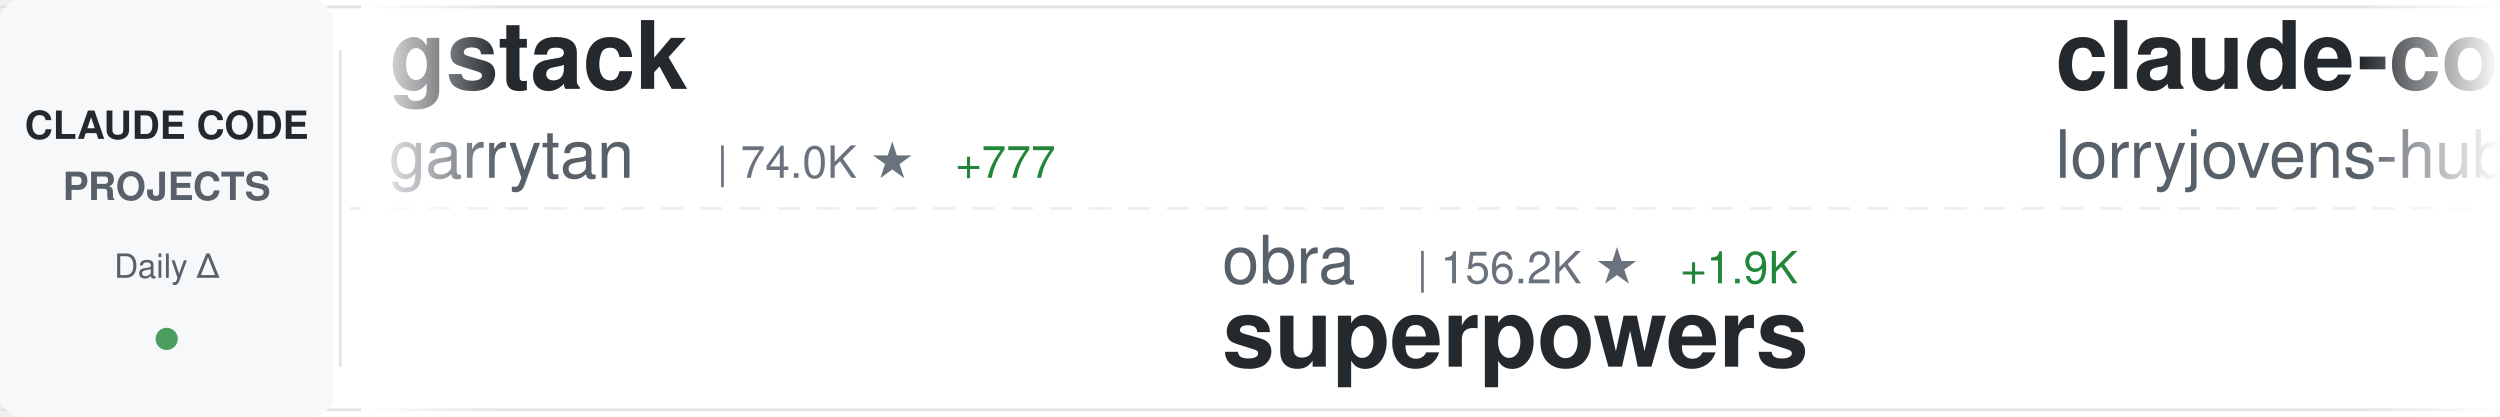
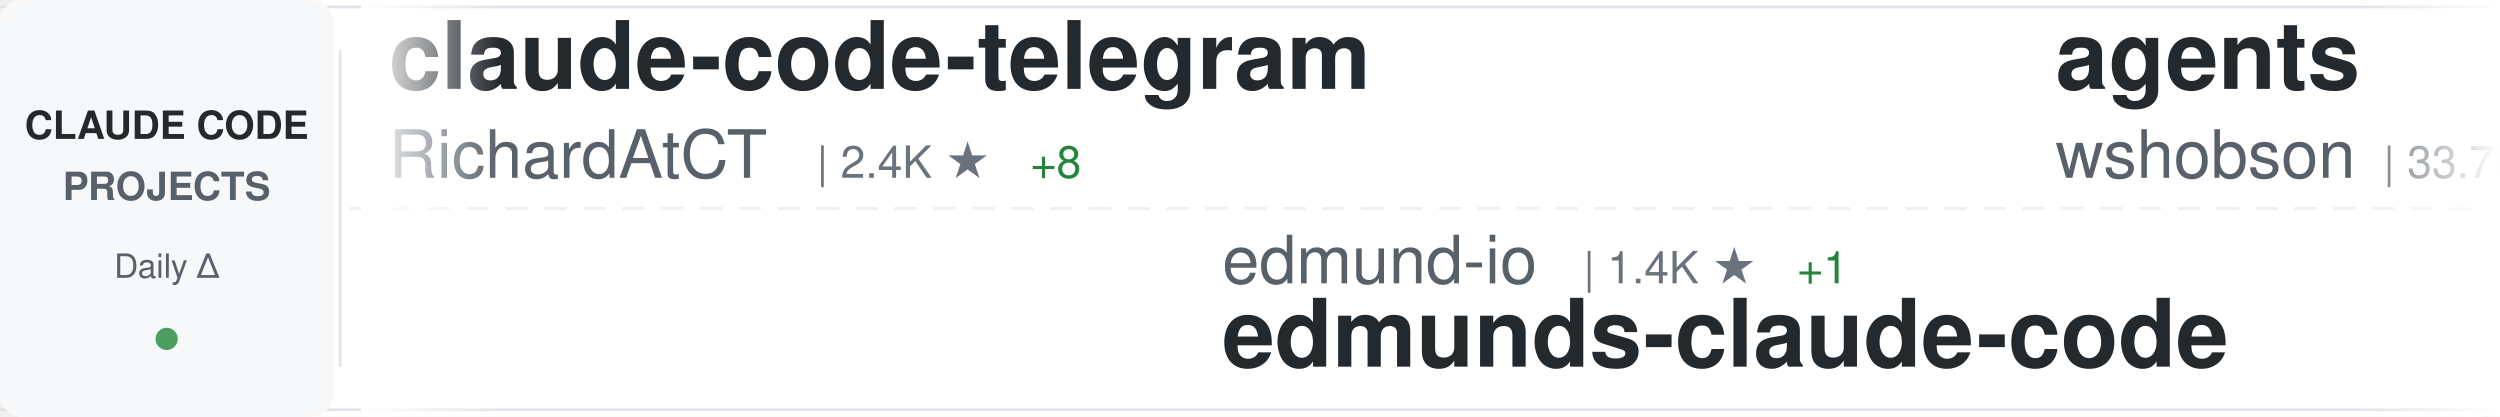
<svg xmlns="http://www.w3.org/2000/svg" width="900" height="150">
  <defs>
    <linearGradient id="awesomeLeftFade" x1="0%" y1="0%" x2="100%" y2="0%">
      <stop offset="0%" style="stop-color:#ffffff;stop-opacity:1" />
      <stop offset="100%" style="stop-color:#ffffff;stop-opacity:0" />
    </linearGradient>
    <linearGradient id="awesomeRightFade" x1="0%" y1="0%" x2="100%" y2="0%">
      <stop offset="0%" style="stop-color:#ffffff;stop-opacity:0" />
      <stop offset="100%" style="stop-color:#ffffff;stop-opacity:1" />
    </linearGradient>
  </defs>
  <rect width="900" height="150" fill="#ffffff" rx="8" />
  <rect x="0" y="2" width="900" height="1" fill="#e1e4e8" />
  <rect x="0" y="147" width="900" height="1" fill="#e1e4e8" />
  <line x1="0" y1="75" x2="900" y2="75" stroke="#e1e4e8" stroke-width="1" stroke-dasharray="8 6" opacity="0.6" />
  <rect x="0" y="0" width="120" height="150" fill="#f6f8fa" rx="8" />
  <text x="60" y="50" font-family="-apple-system, BlinkMacSystemFont, 'Segoe UI', Helvetica, Arial, sans-serif" font-size="14" font-weight="600" fill="#24292e" text-anchor="middle">CLAUDE CODE</text>
  <text x="60" y="72" font-family="-apple-system, BlinkMacSystemFont, 'Segoe UI', Helvetica, Arial, sans-serif" font-size="14" font-weight="600" fill="#586069" text-anchor="middle">PROJECTS</text>
  <text x="60" y="100" font-family="-apple-system, BlinkMacSystemFont, 'Segoe UI', Helvetica, Arial, sans-serif" font-size="12" font-weight="500" fill="#586069" text-anchor="middle">Daily Δ</text>
  <circle cx="60" cy="122" r="4" fill="#22863a" opacity="0.8" />
  <rect x="122" y="18" width="1" height="114" fill="#e1e4e8" />
  <clipPath id="awesomeTickerClip">
    <rect x="130" y="0" width="770" height="150" />
  </clipPath>
  <g clip-path="url(#awesomeTickerClip)">
    <g id="awesomeTickerItems">
      <animateTransform attributeName="transform" attributeType="XML" type="translate" from="0 0" to="-3000 0" dur="54s" repeatCount="indefinite" />
      <g transform="translate(0, 0)">
-         <text x="140" y="32" font-family="-apple-system, BlinkMacSystemFont, 'Segoe UI', Helvetica, Arial, sans-serif" font-size="34" font-weight="600" fill="#24292e">gstack</text>
-         <text x="140" y="64" font-family="-apple-system, BlinkMacSystemFont, 'Segoe UI', Helvetica, Arial, sans-serif" font-size="24" font-weight="400" fill="#586069">garrytan</text>
-         <text x="258" y="64" font-family="-apple-system, BlinkMacSystemFont, 'Segoe UI', Helvetica, Arial, sans-serif" font-size="16" font-weight="500" fill="#6a737d">| 74.0K ★</text>
-         <text x="344" y="64" font-family="-apple-system, BlinkMacSystemFont, 'Segoe UI', Helvetica, Arial, sans-serif" font-size="16" font-weight="500" fill="#22863a"> +777</text>
+         <text x="140" y="32" font-family="-apple-system, BlinkMacSystemFont, 'Segoe UI', Helvetica, Arial, sans-serif" font-size="34" font-weight="600" fill="#24292e">claude-code-telegram</text>
+         <text x="140" y="64" font-family="-apple-system, BlinkMacSystemFont, 'Segoe UI', Helvetica, Arial, sans-serif" font-size="24" font-weight="400" fill="#586069">RichardAtCT</text>
+         <text x="294" y="64" font-family="-apple-system, BlinkMacSystemFont, 'Segoe UI', Helvetica, Arial, sans-serif" font-size="16" font-weight="500" fill="#6a737d">| 2.4K ★</text>
+         <text x="371" y="64" font-family="-apple-system, BlinkMacSystemFont, 'Segoe UI', Helvetica, Arial, sans-serif" font-size="16" font-weight="500" fill="#22863a"> +8</text>
      </g>
      <g transform="translate(300, 0)">
-         <text x="140" y="102" font-family="-apple-system, BlinkMacSystemFont, 'Segoe UI', Helvetica, Arial, sans-serif" font-size="24" font-weight="400" fill="#586069">obra</text>
-         <text x="210" y="102" font-family="-apple-system, BlinkMacSystemFont, 'Segoe UI', Helvetica, Arial, sans-serif" font-size="16" font-weight="500" fill="#6a737d">| 156.2K ★</text>
-         <text x="305" y="102" font-family="-apple-system, BlinkMacSystemFont, 'Segoe UI', Helvetica, Arial, sans-serif" font-size="16" font-weight="500" fill="#22863a"> +1.9K</text>
-         <text x="140" y="132" font-family="-apple-system, BlinkMacSystemFont, 'Segoe UI', Helvetica, Arial, sans-serif" font-size="34" font-weight="600" fill="#24292e">superpowers</text>
+         <text x="140" y="102" font-family="-apple-system, BlinkMacSystemFont, 'Segoe UI', Helvetica, Arial, sans-serif" font-size="24" font-weight="400" fill="#586069">edmund-io</text>
+         <text x="270" y="102" font-family="-apple-system, BlinkMacSystemFont, 'Segoe UI', Helvetica, Arial, sans-serif" font-size="16" font-weight="500" fill="#6a737d">| 1.4K ★</text>
+         <text x="347" y="102" font-family="-apple-system, BlinkMacSystemFont, 'Segoe UI', Helvetica, Arial, sans-serif" font-size="16" font-weight="500" fill="#22863a"> +1</text>
+         <text x="140" y="132" font-family="-apple-system, BlinkMacSystemFont, 'Segoe UI', Helvetica, Arial, sans-serif" font-size="34" font-weight="600" fill="#24292e">edmunds-claude-code</text>
      </g>
      <g transform="translate(600, 0)">
-         <text x="140" y="32" font-family="-apple-system, BlinkMacSystemFont, 'Segoe UI', Helvetica, Arial, sans-serif" font-size="34" font-weight="600" fill="#24292e">claude-code-rust</text>
-         <text x="140" y="64" font-family="-apple-system, BlinkMacSystemFont, 'Segoe UI', Helvetica, Arial, sans-serif" font-size="24" font-weight="400" fill="#586069">lorryjovens-hub</text>
-         <text x="342" y="64" font-family="-apple-system, BlinkMacSystemFont, 'Segoe UI', Helvetica, Arial, sans-serif" font-size="16" font-weight="500" fill="#6a737d">| 1.4K ★</text>
-         <text x="419" y="64" font-family="-apple-system, BlinkMacSystemFont, 'Segoe UI', Helvetica, Arial, sans-serif" font-size="16" font-weight="500" fill="#22863a"> +20</text>
+         <text x="140" y="32" font-family="-apple-system, BlinkMacSystemFont, 'Segoe UI', Helvetica, Arial, sans-serif" font-size="34" font-weight="600" fill="#24292e">agents</text>
+         <text x="140" y="64" font-family="-apple-system, BlinkMacSystemFont, 'Segoe UI', Helvetica, Arial, sans-serif" font-size="24" font-weight="400" fill="#586069">wshobson</text>
+         <text x="258" y="64" font-family="-apple-system, BlinkMacSystemFont, 'Segoe UI', Helvetica, Arial, sans-serif" font-size="16" font-weight="500" fill="#6a737d">| 33.7K ★</text>
+         <text x="344" y="64" font-family="-apple-system, BlinkMacSystemFont, 'Segoe UI', Helvetica, Arial, sans-serif" font-size="16" font-weight="500" fill="#22863a"> +65</text>
      </g>
      <g transform="translate(900, 0)">
+         <text x="140" y="102" font-family="-apple-system, BlinkMacSystemFont, 'Segoe UI', Helvetica, Arial, sans-serif" font-size="24" font-weight="400" fill="#586069">AICoderTudou</text>
+         <text x="306" y="102" font-family="-apple-system, BlinkMacSystemFont, 'Segoe UI', Helvetica, Arial, sans-serif" font-size="16" font-weight="500" fill="#6a737d">| 485 ★</text>
+         <text x="374" y="102" font-family="-apple-system, BlinkMacSystemFont, 'Segoe UI', Helvetica, Arial, sans-serif" font-size="16" font-weight="500" fill="#22863a"> +3</text>
+         <text x="140" y="132" font-family="-apple-system, BlinkMacSystemFont, 'Segoe UI', Helvetica, Arial, sans-serif" font-size="34" font-weight="600" fill="#24292e">claude-code-tudou</text>
+       </g>
+       <g transform="translate(1200, 0)">
+         <text x="140" y="32" font-family="-apple-system, BlinkMacSystemFont, 'Segoe UI', Helvetica, Arial, sans-serif" font-size="34" font-weight="600" fill="#24292e">skills</text>
+         <text x="140" y="64" font-family="-apple-system, BlinkMacSystemFont, 'Segoe UI', Helvetica, Arial, sans-serif" font-size="24" font-weight="400" fill="#586069">anthropics</text>
+         <text x="282" y="64" font-family="-apple-system, BlinkMacSystemFont, 'Segoe UI', Helvetica, Arial, sans-serif" font-size="16" font-weight="500" fill="#6a737d">| 119.1K ★</text>
+         <text x="377" y="64" font-family="-apple-system, BlinkMacSystemFont, 'Segoe UI', Helvetica, Arial, sans-serif" font-size="16" font-weight="500" fill="#22863a"> +871</text>
+       </g>
+       <g transform="translate(1500, 0)">
+         <text x="140" y="102" font-family="-apple-system, BlinkMacSystemFont, 'Segoe UI', Helvetica, Arial, sans-serif" font-size="24" font-weight="400" fill="#586069">guanshan</text>
+         <text x="258" y="102" font-family="-apple-system, BlinkMacSystemFont, 'Segoe UI', Helvetica, Arial, sans-serif" font-size="16" font-weight="500" fill="#6a737d">| 56 ★</text>
+         <text x="317" y="102" font-family="-apple-system, BlinkMacSystemFont, 'Segoe UI', Helvetica, Arial, sans-serif" font-size="16" font-weight="500" fill="#22863a"> +1</text>
+         <text x="140" y="132" font-family="-apple-system, BlinkMacSystemFont, 'Segoe UI', Helvetica, Arial, sans-serif" font-size="34" font-weight="600" fill="#24292e">ClaudeCode</text>
+       </g>
+       <g transform="translate(1800, 0)">
+         <text x="140" y="32" font-family="-apple-system, BlinkMacSystemFont, 'Segoe UI', Helvetica, Arial, sans-serif" font-size="34" font-weight="600" fill="#24292e">Open-ClaudeCode</text>
+         <text x="140" y="64" font-family="-apple-system, BlinkMacSystemFont, 'Segoe UI', Helvetica, Arial, sans-serif" font-size="24" font-weight="400" fill="#586069">LING71671</text>
+         <text x="270" y="64" font-family="-apple-system, BlinkMacSystemFont, 'Segoe UI', Helvetica, Arial, sans-serif" font-size="16" font-weight="500" fill="#6a737d">| 748 ★</text>
+         <text x="338" y="64" font-family="-apple-system, BlinkMacSystemFont, 'Segoe UI', Helvetica, Arial, sans-serif" font-size="16" font-weight="500" fill="#22863a"> +2</text>
+       </g>
+       <g transform="translate(2100, 0)">
+         <text x="140" y="102" font-family="-apple-system, BlinkMacSystemFont, 'Segoe UI', Helvetica, Arial, sans-serif" font-size="24" font-weight="400" fill="#586069">darcyegb</text>
+         <text x="258" y="102" font-family="-apple-system, BlinkMacSystemFont, 'Segoe UI', Helvetica, Arial, sans-serif" font-size="16" font-weight="500" fill="#6a737d">| 661 ★</text>
+         <text x="140" y="132" font-family="-apple-system, BlinkMacSystemFont, 'Segoe UI', Helvetica, Arial, sans-serif" font-size="34" font-weight="600" fill="#24292e">ClaudeCodeAgents</text>
+       </g>
+       <g transform="translate(2400, 0)">
+         <text x="140" y="32" font-family="-apple-system, BlinkMacSystemFont, 'Segoe UI', Helvetica, Arial, sans-serif" font-size="34" font-weight="600" fill="#24292e">claude-code-source</text>
+         <text x="140" y="64" font-family="-apple-system, BlinkMacSystemFont, 'Segoe UI', Helvetica, Arial, sans-serif" font-size="24" font-weight="400" fill="#586069">AprilNEA</text>
+         <text x="258" y="64" font-family="-apple-system, BlinkMacSystemFont, 'Segoe UI', Helvetica, Arial, sans-serif" font-size="16" font-weight="500" fill="#6a737d">| 372 ★</text>
+         <text x="326" y="64" font-family="-apple-system, BlinkMacSystemFont, 'Segoe UI', Helvetica, Arial, sans-serif" font-size="16" font-weight="500" fill="#22863a"> +1</text>
+       </g>
+       <g transform="translate(2700, 0)">
+         <text x="140" y="102" font-family="-apple-system, BlinkMacSystemFont, 'Segoe UI', Helvetica, Arial, sans-serif" font-size="24" font-weight="400" fill="#586069">router-for-me</text>
+         <text x="318" y="102" font-family="-apple-system, BlinkMacSystemFont, 'Segoe UI', Helvetica, Arial, sans-serif" font-size="16" font-weight="500" fill="#6a737d">| 26.7K ★</text>
+         <text x="404" y="102" font-family="-apple-system, BlinkMacSystemFont, 'Segoe UI', Helvetica, Arial, sans-serif" font-size="16" font-weight="500" fill="#22863a"> +315</text>
+         <text x="140" y="132" font-family="-apple-system, BlinkMacSystemFont, 'Segoe UI', Helvetica, Arial, sans-serif" font-size="34" font-weight="600" fill="#24292e">CLIProxyAPI</text>
+       </g>
+       <g transform="translate(3000, 0)">
+         <text x="140" y="32" font-family="-apple-system, BlinkMacSystemFont, 'Segoe UI', Helvetica, Arial, sans-serif" font-size="34" font-weight="600" fill="#24292e">claude-code-telegram</text>
+         <text x="140" y="64" font-family="-apple-system, BlinkMacSystemFont, 'Segoe UI', Helvetica, Arial, sans-serif" font-size="24" font-weight="400" fill="#586069">RichardAtCT</text>
+         <text x="294" y="64" font-family="-apple-system, BlinkMacSystemFont, 'Segoe UI', Helvetica, Arial, sans-serif" font-size="16" font-weight="500" fill="#6a737d">| 2.4K ★</text>
+         <text x="371" y="64" font-family="-apple-system, BlinkMacSystemFont, 'Segoe UI', Helvetica, Arial, sans-serif" font-size="16" font-weight="500" fill="#22863a"> +8</text>
+       </g>
+       <g transform="translate(3300, 0)">
        <text x="140" y="102" font-family="-apple-system, BlinkMacSystemFont, 'Segoe UI', Helvetica, Arial, sans-serif" font-size="24" font-weight="400" fill="#586069">edmund-io</text>
        <text x="270" y="102" font-family="-apple-system, BlinkMacSystemFont, 'Segoe UI', Helvetica, Arial, sans-serif" font-size="16" font-weight="500" fill="#6a737d">| 1.4K ★</text>
+         <text x="347" y="102" font-family="-apple-system, BlinkMacSystemFont, 'Segoe UI', Helvetica, Arial, sans-serif" font-size="16" font-weight="500" fill="#22863a"> +1</text>
        <text x="140" y="132" font-family="-apple-system, BlinkMacSystemFont, 'Segoe UI', Helvetica, Arial, sans-serif" font-size="34" font-weight="600" fill="#24292e">edmunds-claude-code</text>
      </g>
-       <g transform="translate(1200, 0)">
-         <text x="140" y="32" font-family="-apple-system, BlinkMacSystemFont, 'Segoe UI', Helvetica, Arial, sans-serif" font-size="34" font-weight="600" fill="#24292e">claude-code-ultimate-gui...</text>
-         <text x="140" y="64" font-family="-apple-system, BlinkMacSystemFont, 'Segoe UI', Helvetica, Arial, sans-serif" font-size="24" font-weight="400" fill="#586069">FlorianBruniaux</text>
-         <text x="342" y="64" font-family="-apple-system, BlinkMacSystemFont, 'Segoe UI', Helvetica, Arial, sans-serif" font-size="16" font-weight="500" fill="#6a737d">| 3.5K ★</text>
-         <text x="419" y="64" font-family="-apple-system, BlinkMacSystemFont, 'Segoe UI', Helvetica, Arial, sans-serif" font-size="16" font-weight="500" fill="#22863a"> +53</text>
-       </g>
-       <g transform="translate(1500, 0)">
-         <text x="140" y="102" font-family="-apple-system, BlinkMacSystemFont, 'Segoe UI', Helvetica, Arial, sans-serif" font-size="24" font-weight="400" fill="#586069">chauncygu</text>
-         <text x="270" y="102" font-family="-apple-system, BlinkMacSystemFont, 'Segoe UI', Helvetica, Arial, sans-serif" font-size="16" font-weight="500" fill="#6a737d">| 2.1K ★</text>
-         <text x="347" y="102" font-family="-apple-system, BlinkMacSystemFont, 'Segoe UI', Helvetica, Arial, sans-serif" font-size="16" font-weight="500" fill="#22863a"> +22</text>
-         <text x="140" y="132" font-family="-apple-system, BlinkMacSystemFont, 'Segoe UI', Helvetica, Arial, sans-serif" font-size="34" font-weight="600" fill="#24292e">collection-claude-code-s...</text>
-       </g>
-       <g transform="translate(1800, 0)">
-         <text x="140" y="32" font-family="-apple-system, BlinkMacSystemFont, 'Segoe UI', Helvetica, Arial, sans-serif" font-size="34" font-weight="600" fill="#24292e">Auto-claude-code-researc...</text>
-         <text x="140" y="64" font-family="-apple-system, BlinkMacSystemFont, 'Segoe UI', Helvetica, Arial, sans-serif" font-size="24" font-weight="400" fill="#586069">wanshuiyin</text>
-         <text x="282" y="64" font-family="-apple-system, BlinkMacSystemFont, 'Segoe UI', Helvetica, Arial, sans-serif" font-size="16" font-weight="500" fill="#6a737d">| 6.8K ★</text>
-         <text x="359" y="64" font-family="-apple-system, BlinkMacSystemFont, 'Segoe UI', Helvetica, Arial, sans-serif" font-size="16" font-weight="500" fill="#22863a"> +108</text>
-       </g>
-       <g transform="translate(2100, 0)">
-         <text x="140" y="102" font-family="-apple-system, BlinkMacSystemFont, 'Segoe UI', Helvetica, Arial, sans-serif" font-size="24" font-weight="400" fill="#586069">wshobson</text>
-         <text x="258" y="102" font-family="-apple-system, BlinkMacSystemFont, 'Segoe UI', Helvetica, Arial, sans-serif" font-size="16" font-weight="500" fill="#6a737d">| 33.7K ★</text>
-         <text x="344" y="102" font-family="-apple-system, BlinkMacSystemFont, 'Segoe UI', Helvetica, Arial, sans-serif" font-size="16" font-weight="500" fill="#22863a"> +57</text>
-         <text x="140" y="132" font-family="-apple-system, BlinkMacSystemFont, 'Segoe UI', Helvetica, Arial, sans-serif" font-size="34" font-weight="600" fill="#24292e">agents</text>
-       </g>
-       <g transform="translate(2400, 0)">
-         <text x="140" y="32" font-family="-apple-system, BlinkMacSystemFont, 'Segoe UI', Helvetica, Arial, sans-serif" font-size="34" font-weight="600" fill="#24292e">how-claude-code-works</text>
-         <text x="140" y="64" font-family="-apple-system, BlinkMacSystemFont, 'Segoe UI', Helvetica, Arial, sans-serif" font-size="24" font-weight="400" fill="#586069">Windy3f3f3f3f</text>
-         <text x="318" y="64" font-family="-apple-system, BlinkMacSystemFont, 'Segoe UI', Helvetica, Arial, sans-serif" font-size="16" font-weight="500" fill="#6a737d">| 1.9K ★</text>
-         <text x="395" y="64" font-family="-apple-system, BlinkMacSystemFont, 'Segoe UI', Helvetica, Arial, sans-serif" font-size="16" font-weight="500" fill="#22863a"> +18</text>
-       </g>
-       <g transform="translate(2700, 0)">
-         <text x="140" y="102" font-family="-apple-system, BlinkMacSystemFont, 'Segoe UI', Helvetica, Arial, sans-serif" font-size="24" font-weight="400" fill="#586069">anthropics</text>
-         <text x="282" y="102" font-family="-apple-system, BlinkMacSystemFont, 'Segoe UI', Helvetica, Arial, sans-serif" font-size="16" font-weight="500" fill="#6a737d">| 4.3K ★</text>
-         <text x="359" y="102" font-family="-apple-system, BlinkMacSystemFont, 'Segoe UI', Helvetica, Arial, sans-serif" font-size="16" font-weight="500" fill="#22863a"> +17</text>
-         <text x="140" y="132" font-family="-apple-system, BlinkMacSystemFont, 'Segoe UI', Helvetica, Arial, sans-serif" font-size="34" font-weight="600" fill="#24292e">claude-code-security-rev...</text>
-       </g>
-       <g transform="translate(3000, 0)">
-         <text x="140" y="32" font-family="-apple-system, BlinkMacSystemFont, 'Segoe UI', Helvetica, Arial, sans-serif" font-size="34" font-weight="600" fill="#24292e">gstack</text>
-         <text x="140" y="64" font-family="-apple-system, BlinkMacSystemFont, 'Segoe UI', Helvetica, Arial, sans-serif" font-size="24" font-weight="400" fill="#586069">garrytan</text>
-         <text x="258" y="64" font-family="-apple-system, BlinkMacSystemFont, 'Segoe UI', Helvetica, Arial, sans-serif" font-size="16" font-weight="500" fill="#6a737d">| 74.0K ★</text>
-         <text x="344" y="64" font-family="-apple-system, BlinkMacSystemFont, 'Segoe UI', Helvetica, Arial, sans-serif" font-size="16" font-weight="500" fill="#22863a"> +777</text>
-       </g>
-       <g transform="translate(3300, 0)">
-         <text x="140" y="102" font-family="-apple-system, BlinkMacSystemFont, 'Segoe UI', Helvetica, Arial, sans-serif" font-size="24" font-weight="400" fill="#586069">obra</text>
-         <text x="210" y="102" font-family="-apple-system, BlinkMacSystemFont, 'Segoe UI', Helvetica, Arial, sans-serif" font-size="16" font-weight="500" fill="#6a737d">| 156.2K ★</text>
-         <text x="305" y="102" font-family="-apple-system, BlinkMacSystemFont, 'Segoe UI', Helvetica, Arial, sans-serif" font-size="16" font-weight="500" fill="#22863a"> +1.9K</text>
-         <text x="140" y="132" font-family="-apple-system, BlinkMacSystemFont, 'Segoe UI', Helvetica, Arial, sans-serif" font-size="34" font-weight="600" fill="#24292e">superpowers</text>
-       </g>
      <g transform="translate(3600, 0)">
-         <text x="140" y="32" font-family="-apple-system, BlinkMacSystemFont, 'Segoe UI', Helvetica, Arial, sans-serif" font-size="34" font-weight="600" fill="#24292e">claude-code-rust</text>
-         <text x="140" y="64" font-family="-apple-system, BlinkMacSystemFont, 'Segoe UI', Helvetica, Arial, sans-serif" font-size="24" font-weight="400" fill="#586069">lorryjovens-hub</text>
-         <text x="342" y="64" font-family="-apple-system, BlinkMacSystemFont, 'Segoe UI', Helvetica, Arial, sans-serif" font-size="16" font-weight="500" fill="#6a737d">| 1.4K ★</text>
-         <text x="419" y="64" font-family="-apple-system, BlinkMacSystemFont, 'Segoe UI', Helvetica, Arial, sans-serif" font-size="16" font-weight="500" fill="#22863a"> +20</text>
+         <text x="140" y="32" font-family="-apple-system, BlinkMacSystemFont, 'Segoe UI', Helvetica, Arial, sans-serif" font-size="34" font-weight="600" fill="#24292e">agents</text>
+         <text x="140" y="64" font-family="-apple-system, BlinkMacSystemFont, 'Segoe UI', Helvetica, Arial, sans-serif" font-size="24" font-weight="400" fill="#586069">wshobson</text>
+         <text x="258" y="64" font-family="-apple-system, BlinkMacSystemFont, 'Segoe UI', Helvetica, Arial, sans-serif" font-size="16" font-weight="500" fill="#6a737d">| 33.7K ★</text>
+         <text x="344" y="64" font-family="-apple-system, BlinkMacSystemFont, 'Segoe UI', Helvetica, Arial, sans-serif" font-size="16" font-weight="500" fill="#22863a"> +65</text>
      </g>
      <g transform="translate(3900, 0)">
-         <text x="140" y="102" font-family="-apple-system, BlinkMacSystemFont, 'Segoe UI', Helvetica, Arial, sans-serif" font-size="24" font-weight="400" fill="#586069">edmund-io</text>
-         <text x="270" y="102" font-family="-apple-system, BlinkMacSystemFont, 'Segoe UI', Helvetica, Arial, sans-serif" font-size="16" font-weight="500" fill="#6a737d">| 1.4K ★</text>
-         <text x="140" y="132" font-family="-apple-system, BlinkMacSystemFont, 'Segoe UI', Helvetica, Arial, sans-serif" font-size="34" font-weight="600" fill="#24292e">edmunds-claude-code</text>
+         <text x="140" y="102" font-family="-apple-system, BlinkMacSystemFont, 'Segoe UI', Helvetica, Arial, sans-serif" font-size="24" font-weight="400" fill="#586069">AICoderTudou</text>
+         <text x="306" y="102" font-family="-apple-system, BlinkMacSystemFont, 'Segoe UI', Helvetica, Arial, sans-serif" font-size="16" font-weight="500" fill="#6a737d">| 485 ★</text>
+         <text x="374" y="102" font-family="-apple-system, BlinkMacSystemFont, 'Segoe UI', Helvetica, Arial, sans-serif" font-size="16" font-weight="500" fill="#22863a"> +3</text>
+         <text x="140" y="132" font-family="-apple-system, BlinkMacSystemFont, 'Segoe UI', Helvetica, Arial, sans-serif" font-size="34" font-weight="600" fill="#24292e">claude-code-tudou</text>
      </g>
    </g>
  </g>
  <rect x="130" y="0" width="50" height="150" fill="url(#awesomeLeftFade)" />
  <rect x="850" y="0" width="50" height="150" fill="url(#awesomeRightFade)" />
</svg>
